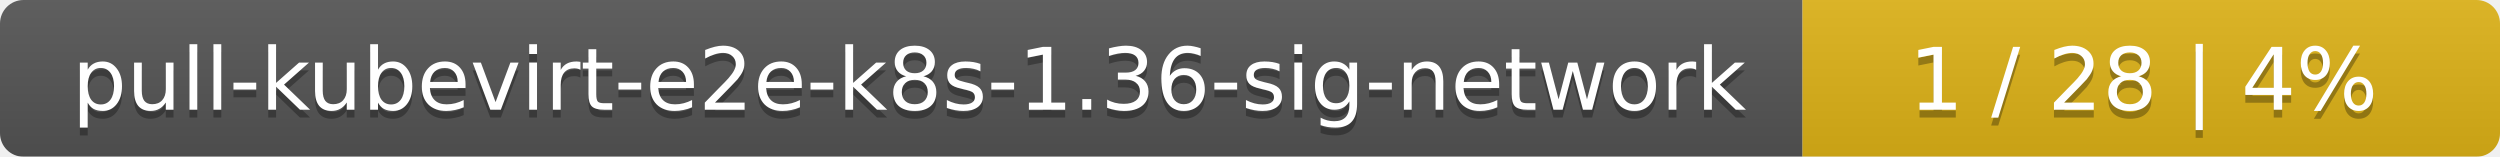
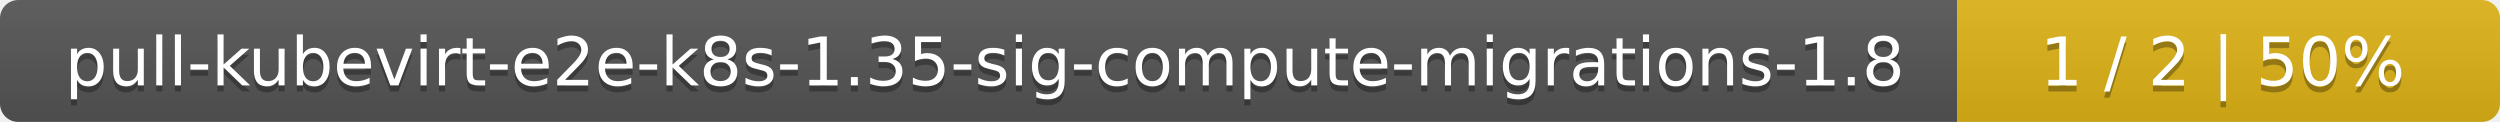
- <svg xmlns="http://www.w3.org/2000/svg" width="319" height="20">
+ <svg xmlns="http://www.w3.org/2000/svg" width="410" height="20">
  <linearGradient id="smooth" x2="0" y2="100%">
    <stop offset="0" stop-color="#bbb" stop-opacity=".1" />
    <stop offset="1" stop-opacity=".1" />
  </linearGradient>
  <mask id="round">
-     <rect width="319" height="20" rx="3" fill="#fff" />
+     <rect width="410" height="20" rx="3" fill="#fff" />
  </mask>
  <g mask="url(#round)">
-     <rect width="230" height="20" fill="#555" />
-     <rect x="230" width="89" height="20" fill="#dfb317" />
-     <rect width="319" height="20" fill="url(#smooth)" />
+     <rect width="321" height="20" fill="#555" />
+     <rect x="321" width="89" height="20" fill="#dfb317" />
+     <rect width="410" height="20" fill="url(#smooth)" />
  </g>
  <g fill="#fff" text-anchor="middle" font-family="DejaVu Sans,Verdana,Geneva,sans-serif" font-size="11">
-     <text x="116" y="15" fill="#010101" fill-opacity=".3">pull-kubevirt-e2e-k8s-1.36-sig-network</text>
-     <text x="116" y="14">pull-kubevirt-e2e-k8s-1.36-sig-network</text>
-     <text x="273.5" y="15" fill="#010101" fill-opacity=".3">1 / 28    |    4%</text>
-     <text x="273.5" y="14">1 / 28    |    4%</text>
+     <text x="161.5" y="15" fill="#010101" fill-opacity=".3">pull-kubevirt-e2e-k8s-1.35-sig-compute-migrations-1.8</text>
+     <text x="161.5" y="14">pull-kubevirt-e2e-k8s-1.35-sig-compute-migrations-1.8</text>
+     <text x="364.5" y="15" fill="#010101" fill-opacity=".3">1 / 2    |    50%</text>
+     <text x="364.5" y="14">1 / 2    |    50%</text>
  </g>
</svg>
